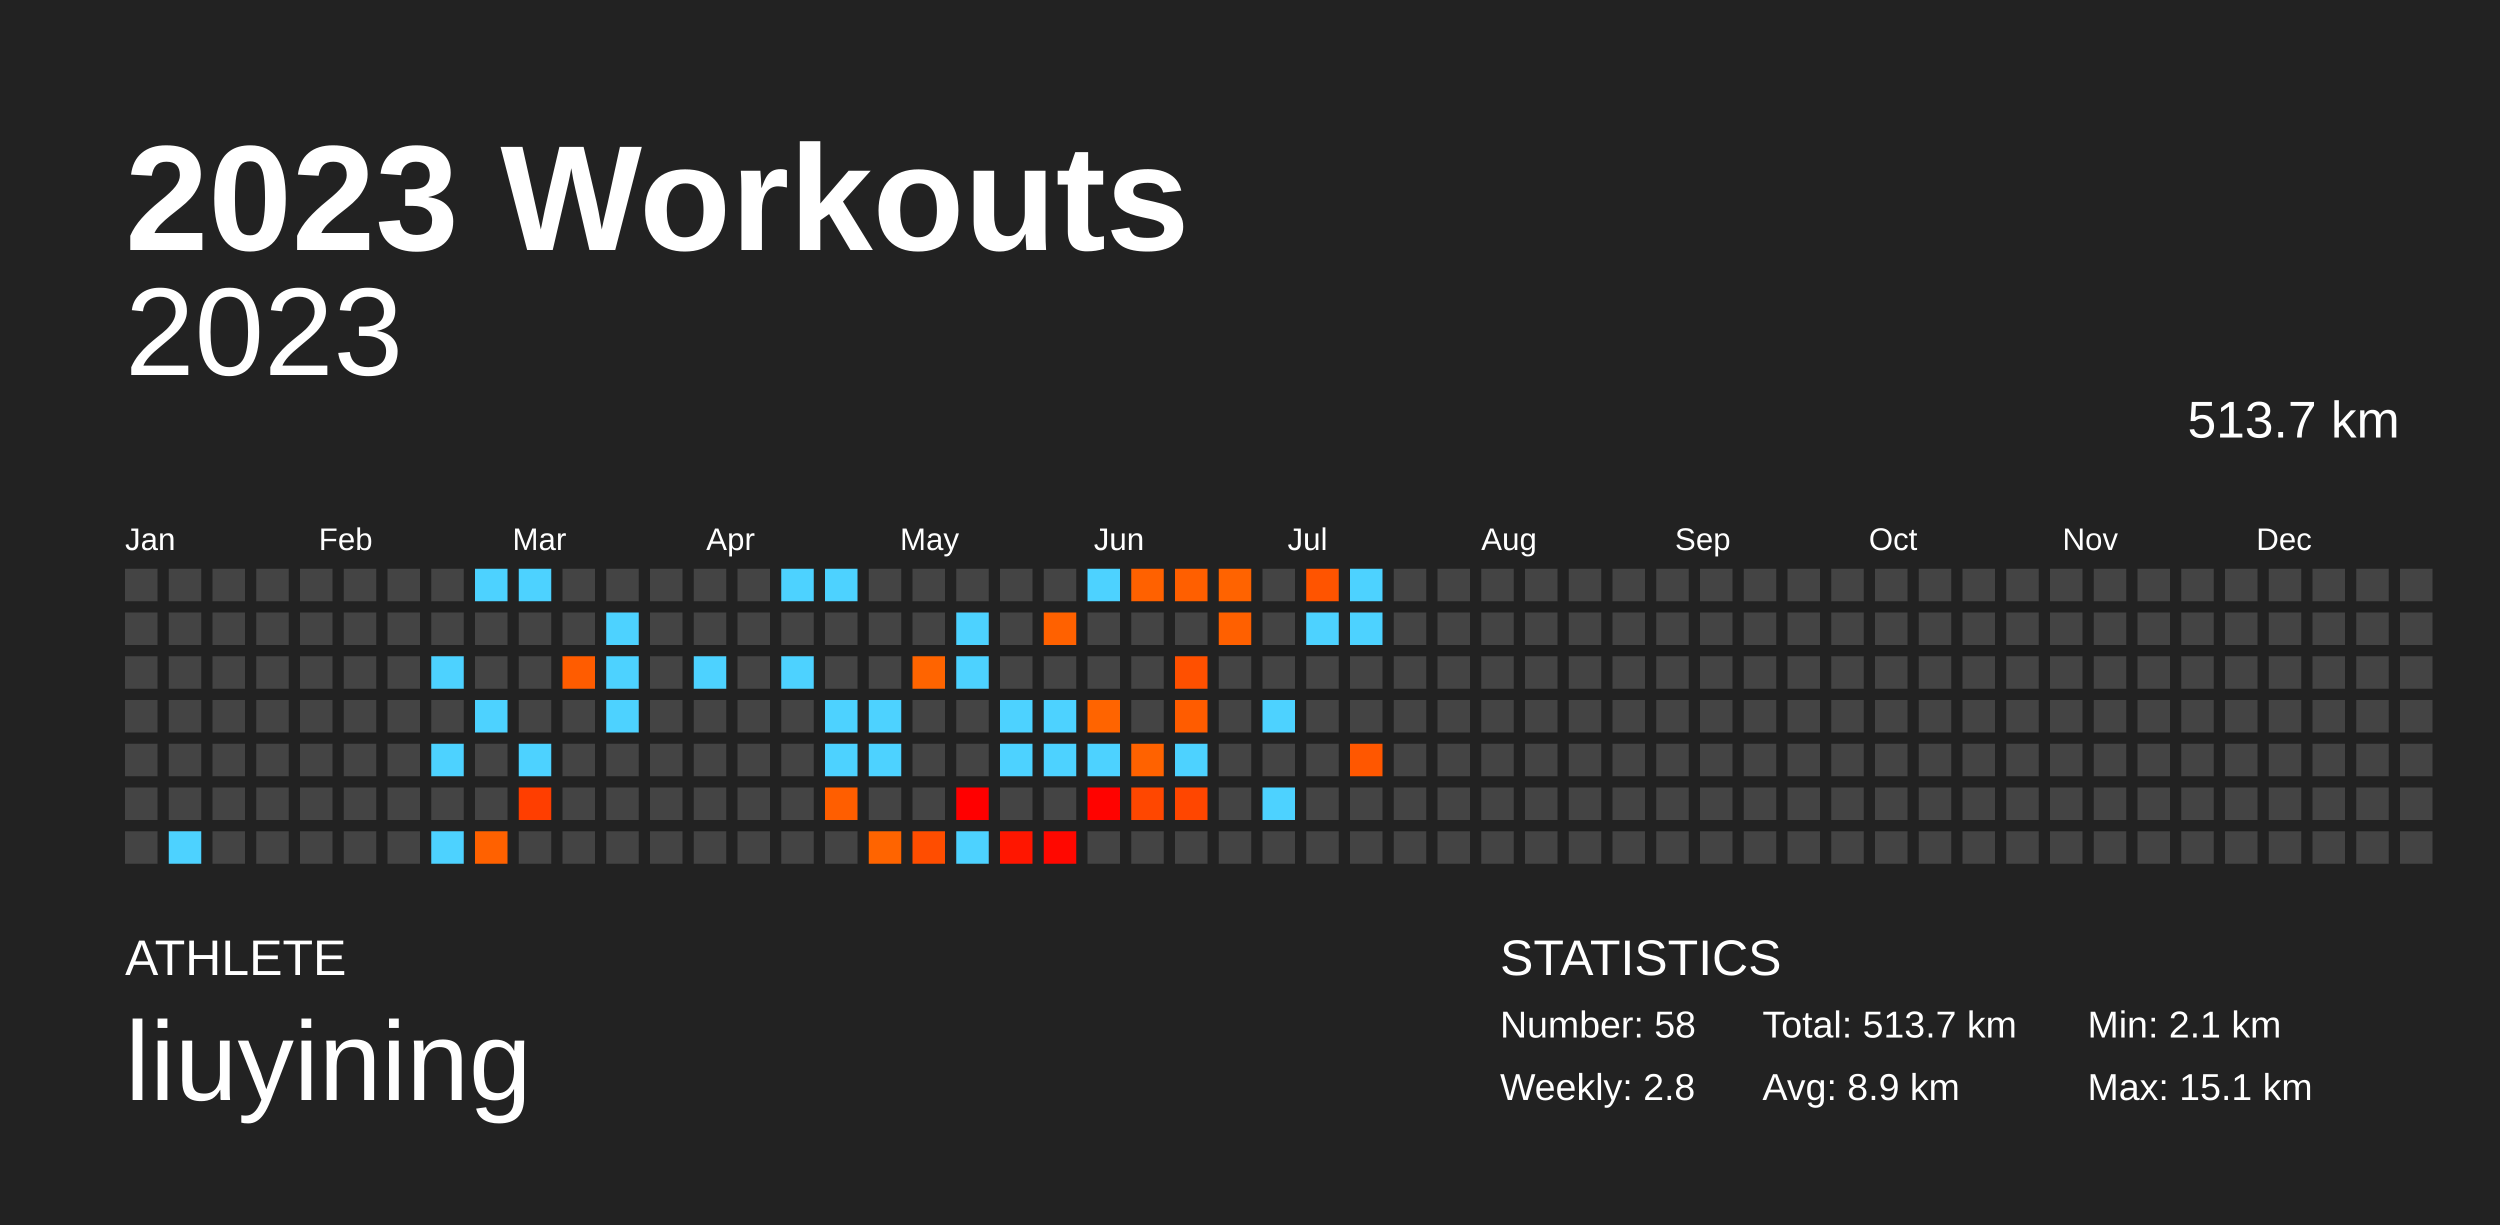
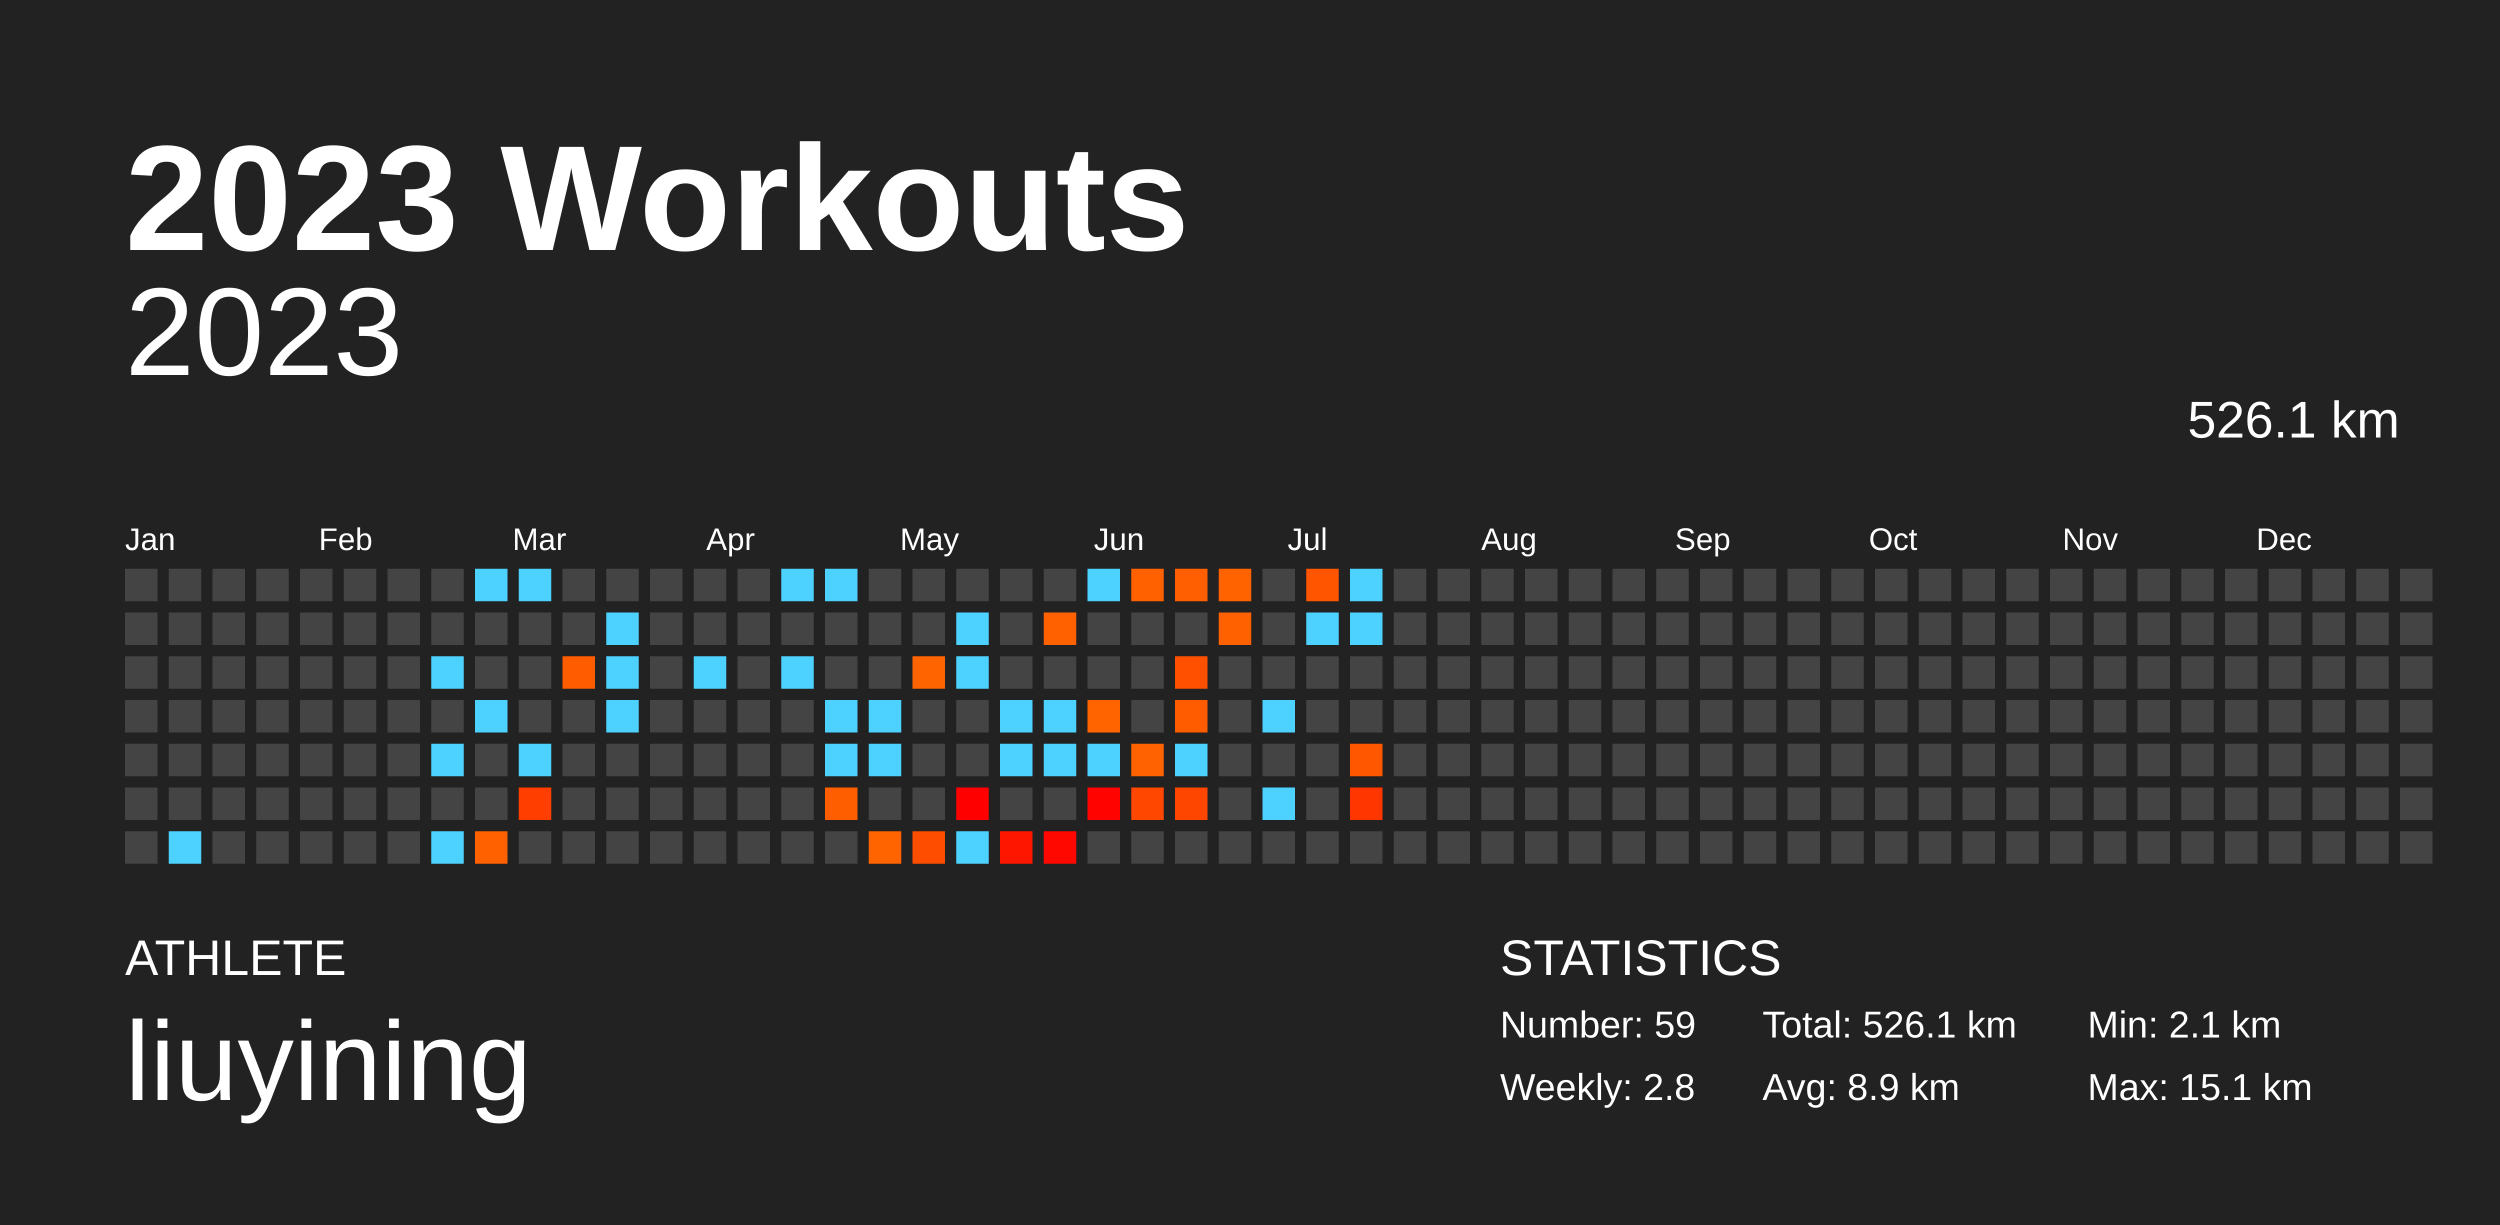
<svg xmlns="http://www.w3.org/2000/svg" baseProfile="full" height="98mm" version="1.1" viewBox="0,0,200,98" width="200mm">
  <defs />
  <rect fill="#222222" height="98" width="200" x="0" y="0" />
  <text fill="#FFFFFF" style="font-size:12px; font-family:Arial; font-weight:bold;" x="10" y="20">2023 Workouts</text>
  <text fill="#FFFFFF" style="font-size:4px; font-family:Arial" x="10" y="78">ATHLETE</text>
  <text fill="#FFFFFF" style="font-size:9px; font-family:Arial" x="10" y="88">liuyining</text>
  <text fill="#FFFFFF" style="font-size:4px; font-family:Arial" x="120" y="78">STATISTICS</text>
-   <text fill="#FFFFFF" style="font-size:3px; font-family:Arial" x="120" y="83">Number: 58</text>
+   <text fill="#FFFFFF" style="font-size:3px; font-family:Arial" x="120" y="83">Number: 59</text>
  <text fill="#FFFFFF" style="font-size:3px; font-family:Arial" x="120" y="88">Weekly: 2.8</text>
-   <text fill="#FFFFFF" style="font-size:3px; font-family:Arial" x="141" y="83">Total: 513.7 km</text>
+   <text fill="#FFFFFF" style="font-size:3px; font-family:Arial" x="141" y="83">Total: 526.1 km</text>
  <text fill="#FFFFFF" style="font-size:3px; font-family:Arial" x="141" y="88">Avg: 8.9 km</text>
  <text fill="#FFFFFF" style="font-size:3px; font-family:Arial" x="167" y="83">Min: 2.1 km</text>
  <text fill="#FFFFFF" style="font-size:3px; font-family:Arial" x="167" y="88">Max: 15.1 km</text>
  <text alignment-baseline="hanging" fill="#FFFFFF" style="font-size:10.0px; font-family:Arial;" x="10" y="30">2023</text>
-   <text alignment-baseline="hanging" fill="#FFFFFF" style="font-size:4.125px; font-family:Arial;" x="175" y="35">513.7 km</text>
+   <text alignment-baseline="hanging" fill="#FFFFFF" style="font-size:4.125px; font-family:Arial;" x="175" y="35">526.1 km</text>
  <text fill="#FFFFFF" style="font-size:2.5px; font-family:Arial" x="10.0" y="44">Jan</text>
  <text fill="#FFFFFF" style="font-size:2.5px; font-family:Arial" x="25.5" y="44">Feb</text>
  <text fill="#FFFFFF" style="font-size:2.5px; font-family:Arial" x="41.0" y="44">Mar</text>
  <text fill="#FFFFFF" style="font-size:2.5px; font-family:Arial" x="56.5" y="44">Apr</text>
  <text fill="#FFFFFF" style="font-size:2.5px; font-family:Arial" x="72.0" y="44">May</text>
  <text fill="#FFFFFF" style="font-size:2.5px; font-family:Arial" x="87.5" y="44">Jun</text>
  <text fill="#FFFFFF" style="font-size:2.5px; font-family:Arial" x="103.0" y="44">Jul</text>
  <text fill="#FFFFFF" style="font-size:2.5px; font-family:Arial" x="118.5" y="44">Aug</text>
  <text fill="#FFFFFF" style="font-size:2.5px; font-family:Arial" x="134.0" y="44">Sep</text>
  <text fill="#FFFFFF" style="font-size:2.5px; font-family:Arial" x="149.5" y="44">Oct</text>
  <text fill="#FFFFFF" style="font-size:2.5px; font-family:Arial" x="165.0" y="44">Nov</text>
  <text fill="#FFFFFF" style="font-size:2.5px; font-family:Arial" x="180.5" y="44">Dec</text>
  <rect fill="#444444" height="2.6" width="2.6" x="10.0" y="45.5" />
  <rect fill="#444444" height="2.6" width="2.6" x="10.0" y="49.0" />
  <rect fill="#444444" height="2.6" width="2.6" x="10.0" y="52.5" />
  <rect fill="#444444" height="2.6" width="2.6" x="10.0" y="56.0" />
  <rect fill="#444444" height="2.6" width="2.6" x="10.0" y="59.5" />
  <rect fill="#444444" height="2.6" width="2.6" x="10.0" y="63.0" />
  <rect fill="#444444" height="2.6" width="2.6" x="10.0" y="66.5" />
  <rect fill="#444444" height="2.6" width="2.6" x="13.5" y="45.5" />
  <rect fill="#444444" height="2.6" width="2.6" x="13.5" y="49.0" />
  <rect fill="#444444" height="2.6" width="2.6" x="13.5" y="52.5" />
  <rect fill="#444444" height="2.6" width="2.6" x="13.5" y="56.0" />
  <rect fill="#444444" height="2.6" width="2.6" x="13.5" y="59.5" />
  <rect fill="#444444" height="2.6" width="2.6" x="13.5" y="63.0" />
  <rect fill="#4dd2ff" height="2.6" width="2.6" x="13.5" y="66.5" />
  <rect fill="#444444" height="2.6" width="2.6" x="17.0" y="45.5" />
  <rect fill="#444444" height="2.6" width="2.6" x="17.0" y="49.0" />
  <rect fill="#444444" height="2.6" width="2.6" x="17.0" y="52.5" />
  <rect fill="#444444" height="2.6" width="2.6" x="17.0" y="56.0" />
  <rect fill="#444444" height="2.6" width="2.6" x="17.0" y="59.5" />
  <rect fill="#444444" height="2.6" width="2.6" x="17.0" y="63.0" />
  <rect fill="#444444" height="2.6" width="2.6" x="17.0" y="66.5" />
  <rect fill="#444444" height="2.6" width="2.6" x="20.5" y="45.5" />
  <rect fill="#444444" height="2.6" width="2.6" x="20.5" y="49.0" />
  <rect fill="#444444" height="2.6" width="2.6" x="20.5" y="52.5" />
  <rect fill="#444444" height="2.6" width="2.6" x="20.5" y="56.0" />
  <rect fill="#444444" height="2.6" width="2.6" x="20.5" y="59.5" />
  <rect fill="#444444" height="2.6" width="2.6" x="20.5" y="63.0" />
  <rect fill="#444444" height="2.6" width="2.6" x="20.5" y="66.5" />
  <rect fill="#444444" height="2.6" width="2.6" x="24.0" y="45.5" />
  <rect fill="#444444" height="2.6" width="2.6" x="24.0" y="49.0" />
  <rect fill="#444444" height="2.6" width="2.6" x="24.0" y="52.5" />
  <rect fill="#444444" height="2.6" width="2.6" x="24.0" y="56.0" />
  <rect fill="#444444" height="2.6" width="2.6" x="24.0" y="59.5" />
  <rect fill="#444444" height="2.6" width="2.6" x="24.0" y="63.0" />
  <rect fill="#444444" height="2.6" width="2.6" x="24.0" y="66.5" />
  <rect fill="#444444" height="2.6" width="2.6" x="27.5" y="45.5" />
  <rect fill="#444444" height="2.6" width="2.6" x="27.5" y="49.0" />
  <rect fill="#444444" height="2.6" width="2.6" x="27.5" y="52.5" />
  <rect fill="#444444" height="2.6" width="2.6" x="27.5" y="56.0" />
  <rect fill="#444444" height="2.6" width="2.6" x="27.5" y="59.5" />
  <rect fill="#444444" height="2.6" width="2.6" x="27.5" y="63.0" />
  <rect fill="#444444" height="2.6" width="2.6" x="27.5" y="66.5" />
  <rect fill="#444444" height="2.6" width="2.6" x="31.0" y="45.5" />
  <rect fill="#444444" height="2.6" width="2.6" x="31.0" y="49.0" />
  <rect fill="#444444" height="2.6" width="2.6" x="31.0" y="52.5" />
  <rect fill="#444444" height="2.6" width="2.6" x="31.0" y="56.0" />
  <rect fill="#444444" height="2.6" width="2.6" x="31.0" y="59.5" />
  <rect fill="#444444" height="2.6" width="2.6" x="31.0" y="63.0" />
  <rect fill="#444444" height="2.6" width="2.6" x="31.0" y="66.5" />
  <rect fill="#444444" height="2.6" width="2.6" x="34.5" y="45.5" />
  <rect fill="#444444" height="2.6" width="2.6" x="34.5" y="49.0" />
  <rect fill="#4dd2ff" height="2.6" width="2.6" x="34.5" y="52.5" />
  <rect fill="#444444" height="2.6" width="2.6" x="34.5" y="56.0" />
  <rect fill="#4dd2ff" height="2.6" width="2.6" x="34.5" y="59.5" />
  <rect fill="#444444" height="2.6" width="2.6" x="34.5" y="63.0" />
  <rect fill="#4dd2ff" height="2.6" width="2.6" x="34.5" y="66.5" />
  <rect fill="#4dd2ff" height="2.6" width="2.6" x="38.0" y="45.5" />
  <rect fill="#444444" height="2.6" width="2.6" x="38.0" y="49.0" />
  <rect fill="#444444" height="2.6" width="2.6" x="38.0" y="52.5" />
  <rect fill="#4dd2ff" height="2.6" width="2.6" x="38.0" y="56.0" />
  <rect fill="#444444" height="2.6" width="2.6" x="38.0" y="59.5" />
  <rect fill="#444444" height="2.6" width="2.6" x="38.0" y="63.0" />
  <rect fill="#ff6100" height="2.6" width="2.6" x="38.0" y="66.5" />
  <rect fill="#4dd2ff" height="2.6" width="2.6" x="41.5" y="45.5" />
  <rect fill="#444444" height="2.6" width="2.6" x="41.5" y="49.0" />
  <rect fill="#444444" height="2.6" width="2.6" x="41.5" y="52.5" />
  <rect fill="#444444" height="2.6" width="2.6" x="41.5" y="56.0" />
  <rect fill="#4dd2ff" height="2.6" width="2.6" x="41.5" y="59.5" />
  <rect fill="#ff3e00" height="2.6" width="2.6" x="41.5" y="63.0" />
  <rect fill="#444444" height="2.6" width="2.6" x="41.5" y="66.5" />
  <rect fill="#444444" height="2.6" width="2.6" x="45.0" y="45.5" />
  <rect fill="#444444" height="2.6" width="2.6" x="45.0" y="49.0" />
  <rect fill="#ff5c00" height="2.6" width="2.6" x="45.0" y="52.5" />
  <rect fill="#444444" height="2.6" width="2.6" x="45.0" y="56.0" />
  <rect fill="#444444" height="2.6" width="2.6" x="45.0" y="59.5" />
  <rect fill="#444444" height="2.6" width="2.6" x="45.0" y="63.0" />
  <rect fill="#444444" height="2.6" width="2.6" x="45.0" y="66.5" />
  <rect fill="#444444" height="2.6" width="2.6" x="48.5" y="45.5" />
  <rect fill="#4dd2ff" height="2.6" width="2.6" x="48.5" y="49.0" />
  <rect fill="#4dd2ff" height="2.6" width="2.6" x="48.5" y="52.5" />
  <rect fill="#4dd2ff" height="2.6" width="2.6" x="48.5" y="56.0" />
  <rect fill="#444444" height="2.6" width="2.6" x="48.5" y="59.5" />
  <rect fill="#444444" height="2.6" width="2.6" x="48.5" y="63.0" />
  <rect fill="#444444" height="2.6" width="2.6" x="48.5" y="66.5" />
  <rect fill="#444444" height="2.6" width="2.6" x="52.0" y="45.5" />
  <rect fill="#444444" height="2.6" width="2.6" x="52.0" y="49.0" />
  <rect fill="#444444" height="2.6" width="2.6" x="52.0" y="52.5" />
  <rect fill="#444444" height="2.6" width="2.6" x="52.0" y="56.0" />
  <rect fill="#444444" height="2.6" width="2.6" x="52.0" y="59.5" />
  <rect fill="#444444" height="2.6" width="2.6" x="52.0" y="63.0" />
  <rect fill="#444444" height="2.6" width="2.6" x="52.0" y="66.5" />
  <rect fill="#444444" height="2.6" width="2.6" x="55.5" y="45.5" />
  <rect fill="#444444" height="2.6" width="2.6" x="55.5" y="49.0" />
  <rect fill="#4dd2ff" height="2.6" width="2.6" x="55.5" y="52.5" />
  <rect fill="#444444" height="2.6" width="2.6" x="55.5" y="56.0" />
  <rect fill="#444444" height="2.6" width="2.6" x="55.5" y="59.5" />
  <rect fill="#444444" height="2.6" width="2.6" x="55.5" y="63.0" />
  <rect fill="#444444" height="2.6" width="2.6" x="55.5" y="66.5" />
  <rect fill="#444444" height="2.6" width="2.6" x="59.0" y="45.5" />
  <rect fill="#444444" height="2.6" width="2.6" x="59.0" y="49.0" />
  <rect fill="#444444" height="2.6" width="2.6" x="59.0" y="52.5" />
  <rect fill="#444444" height="2.6" width="2.6" x="59.0" y="56.0" />
  <rect fill="#444444" height="2.6" width="2.6" x="59.0" y="59.5" />
  <rect fill="#444444" height="2.6" width="2.6" x="59.0" y="63.0" />
  <rect fill="#444444" height="2.6" width="2.6" x="59.0" y="66.5" />
  <rect fill="#4dd2ff" height="2.6" width="2.6" x="62.5" y="45.5" />
  <rect fill="#444444" height="2.6" width="2.6" x="62.5" y="49.0" />
  <rect fill="#4dd2ff" height="2.6" width="2.6" x="62.5" y="52.5" />
  <rect fill="#444444" height="2.6" width="2.6" x="62.5" y="56.0" />
  <rect fill="#444444" height="2.6" width="2.6" x="62.5" y="59.5" />
  <rect fill="#444444" height="2.6" width="2.6" x="62.5" y="63.0" />
  <rect fill="#444444" height="2.6" width="2.6" x="62.5" y="66.5" />
  <rect fill="#4dd2ff" height="2.6" width="2.6" x="66.0" y="45.5" />
  <rect fill="#444444" height="2.6" width="2.6" x="66.0" y="49.0" />
  <rect fill="#444444" height="2.6" width="2.6" x="66.0" y="52.5" />
  <rect fill="#4dd2ff" height="2.6" width="2.6" x="66.0" y="56.0" />
  <rect fill="#4dd2ff" height="2.6" width="2.6" x="66.0" y="59.5" />
  <rect fill="#ff5e00" height="2.6" width="2.6" x="66.0" y="63.0" />
  <rect fill="#444444" height="2.6" width="2.6" x="66.0" y="66.5" />
  <rect fill="#444444" height="2.6" width="2.6" x="69.5" y="45.5" />
  <rect fill="#444444" height="2.6" width="2.6" x="69.5" y="49.0" />
  <rect fill="#444444" height="2.6" width="2.6" x="69.5" y="52.5" />
  <rect fill="#4dd2ff" height="2.6" width="2.6" x="69.5" y="56.0" />
  <rect fill="#4dd2ff" height="2.6" width="2.6" x="69.5" y="59.5" />
  <rect fill="#444444" height="2.6" width="2.6" x="69.5" y="63.0" />
  <rect fill="#ff6400" height="2.6" width="2.6" x="69.5" y="66.5" />
  <rect fill="#444444" height="2.6" width="2.6" x="73.0" y="45.5" />
  <rect fill="#444444" height="2.6" width="2.6" x="73.0" y="49.0" />
  <rect fill="#ff6400" height="2.6" width="2.6" x="73.0" y="52.5" />
  <rect fill="#444444" height="2.6" width="2.6" x="73.0" y="56.0" />
  <rect fill="#444444" height="2.6" width="2.6" x="73.0" y="59.5" />
  <rect fill="#444444" height="2.6" width="2.6" x="73.0" y="63.0" />
  <rect fill="#ff4d00" height="2.6" width="2.6" x="73.0" y="66.5" />
  <rect fill="#444444" height="2.6" width="2.6" x="76.5" y="45.5" />
  <rect fill="#4dd2ff" height="2.6" width="2.6" x="76.5" y="49.0" />
  <rect fill="#4dd2ff" height="2.6" width="2.6" x="76.5" y="52.5" />
  <rect fill="#444444" height="2.6" width="2.6" x="76.5" y="56.0" />
  <rect fill="#444444" height="2.6" width="2.6" x="76.5" y="59.5" />
  <rect fill="#ff0000" height="2.6" width="2.6" x="76.5" y="63.0" />
  <rect fill="#4dd2ff" height="2.6" width="2.6" x="76.5" y="66.5" />
  <rect fill="#444444" height="2.6" width="2.6" x="80.0" y="45.5" />
  <rect fill="#444444" height="2.6" width="2.6" x="80.0" y="49.0" />
  <rect fill="#444444" height="2.6" width="2.6" x="80.0" y="52.5" />
  <rect fill="#4dd2ff" height="2.6" width="2.6" x="80.0" y="56.0" />
  <rect fill="#4dd2ff" height="2.6" width="2.6" x="80.0" y="59.5" />
  <rect fill="#444444" height="2.6" width="2.6" x="80.0" y="63.0" />
  <rect fill="#ff1600" height="2.6" width="2.6" x="80.0" y="66.5" />
  <rect fill="#444444" height="2.6" width="2.6" x="83.5" y="45.5" />
  <rect fill="#ff6100" height="2.6" width="2.6" x="83.5" y="49.0" />
  <rect fill="#444444" height="2.6" width="2.6" x="83.5" y="52.5" />
  <rect fill="#4dd2ff" height="2.6" width="2.6" x="83.5" y="56.0" />
  <rect fill="#4dd2ff" height="2.6" width="2.6" x="83.5" y="59.5" />
  <rect fill="#444444" height="2.6" width="2.6" x="83.5" y="63.0" />
  <rect fill="#ff0800" height="2.6" width="2.6" x="83.5" y="66.5" />
  <rect fill="#4dd2ff" height="2.6" width="2.6" x="87.0" y="45.5" />
  <rect fill="#444444" height="2.6" width="2.6" x="87.0" y="49.0" />
  <rect fill="#444444" height="2.6" width="2.6" x="87.0" y="52.5" />
  <rect fill="#ff6400" height="2.6" width="2.6" x="87.0" y="56.0" />
  <rect fill="#4dd2ff" height="2.6" width="2.6" x="87.0" y="59.5" />
  <rect fill="#ff0300" height="2.6" width="2.6" x="87.0" y="63.0" />
  <rect fill="#444444" height="2.6" width="2.6" x="87.0" y="66.5" />
  <rect fill="#ff6100" height="2.6" width="2.6" x="90.5" y="45.5" />
  <rect fill="#444444" height="2.6" width="2.6" x="90.5" y="49.0" />
  <rect fill="#444444" height="2.6" width="2.6" x="90.5" y="52.5" />
  <rect fill="#444444" height="2.6" width="2.6" x="90.5" y="56.0" />
  <rect fill="#ff6200" height="2.6" width="2.6" x="90.5" y="59.5" />
  <rect fill="#ff4700" height="2.6" width="2.6" x="90.5" y="63.0" />
  <rect fill="#444444" height="2.6" width="2.6" x="90.5" y="66.5" />
  <rect fill="#ff5f00" height="2.6" width="2.6" x="94.0" y="45.5" />
  <rect fill="#444444" height="2.6" width="2.6" x="94.0" y="49.0" />
  <rect fill="#ff5000" height="2.6" width="2.6" x="94.0" y="52.5" />
  <rect fill="#ff5c00" height="2.6" width="2.6" x="94.0" y="56.0" />
  <rect fill="#4dd2ff" height="2.6" width="2.6" x="94.0" y="59.5" />
  <rect fill="#ff4600" height="2.6" width="2.6" x="94.0" y="63.0" />
  <rect fill="#444444" height="2.6" width="2.6" x="94.0" y="66.5" />
  <rect fill="#ff6300" height="2.6" width="2.6" x="97.5" y="45.5" />
  <rect fill="#ff6000" height="2.6" width="2.6" x="97.5" y="49.0" />
  <rect fill="#444444" height="2.6" width="2.6" x="97.5" y="52.5" />
  <rect fill="#444444" height="2.6" width="2.6" x="97.5" y="56.0" />
  <rect fill="#444444" height="2.6" width="2.6" x="97.5" y="59.5" />
  <rect fill="#444444" height="2.6" width="2.6" x="97.5" y="63.0" />
  <rect fill="#444444" height="2.6" width="2.6" x="97.5" y="66.5" />
  <rect fill="#444444" height="2.6" width="2.6" x="101.0" y="45.5" />
  <rect fill="#444444" height="2.6" width="2.6" x="101.0" y="49.0" />
  <rect fill="#444444" height="2.6" width="2.6" x="101.0" y="52.5" />
  <rect fill="#4dd2ff" height="2.6" width="2.6" x="101.0" y="56.0" />
  <rect fill="#444444" height="2.6" width="2.6" x="101.0" y="59.5" />
  <rect fill="#4dd2ff" height="2.6" width="2.6" x="101.0" y="63.0" />
  <rect fill="#444444" height="2.6" width="2.6" x="101.0" y="66.5" />
  <rect fill="#ff5400" height="2.6" width="2.6" x="104.5" y="45.5" />
  <rect fill="#4dd2ff" height="2.6" width="2.6" x="104.5" y="49.0" />
  <rect fill="#444444" height="2.6" width="2.6" x="104.5" y="52.5" />
  <rect fill="#444444" height="2.6" width="2.6" x="104.5" y="56.0" />
  <rect fill="#444444" height="2.6" width="2.6" x="104.5" y="59.5" />
  <rect fill="#444444" height="2.6" width="2.6" x="104.5" y="63.0" />
  <rect fill="#444444" height="2.6" width="2.6" x="104.5" y="66.5" />
  <rect fill="#4dd2ff" height="2.6" width="2.6" x="108.0" y="45.5" />
  <rect fill="#4dd2ff" height="2.6" width="2.6" x="108.0" y="49.0" />
  <rect fill="#444444" height="2.6" width="2.6" x="108.0" y="52.5" />
  <rect fill="#444444" height="2.6" width="2.6" x="108.0" y="56.0" />
  <rect fill="#ff5700" height="2.6" width="2.6" x="108.0" y="59.5" />
-   <rect fill="#444444" height="2.6" width="2.6" x="108.0" y="63.0" />
+   <rect fill="#ff3600" height="2.6" width="2.6" x="108.0" y="63.0" />
  <rect fill="#444444" height="2.6" width="2.6" x="108.0" y="66.5" />
  <rect fill="#444444" height="2.6" width="2.6" x="111.5" y="45.5" />
  <rect fill="#444444" height="2.6" width="2.6" x="111.5" y="49.0" />
  <rect fill="#444444" height="2.6" width="2.6" x="111.5" y="52.5" />
  <rect fill="#444444" height="2.6" width="2.6" x="111.5" y="56.0" />
  <rect fill="#444444" height="2.6" width="2.6" x="111.5" y="59.5" />
  <rect fill="#444444" height="2.6" width="2.6" x="111.5" y="63.0" />
  <rect fill="#444444" height="2.6" width="2.6" x="111.5" y="66.5" />
  <rect fill="#444444" height="2.6" width="2.6" x="115.0" y="45.5" />
  <rect fill="#444444" height="2.6" width="2.6" x="115.0" y="49.0" />
  <rect fill="#444444" height="2.6" width="2.6" x="115.0" y="52.5" />
  <rect fill="#444444" height="2.6" width="2.6" x="115.0" y="56.0" />
  <rect fill="#444444" height="2.6" width="2.6" x="115.0" y="59.5" />
  <rect fill="#444444" height="2.6" width="2.6" x="115.0" y="63.0" />
  <rect fill="#444444" height="2.6" width="2.6" x="115.0" y="66.5" />
  <rect fill="#444444" height="2.6" width="2.6" x="118.5" y="45.5" />
  <rect fill="#444444" height="2.6" width="2.6" x="118.5" y="49.0" />
  <rect fill="#444444" height="2.6" width="2.6" x="118.5" y="52.5" />
  <rect fill="#444444" height="2.6" width="2.6" x="118.5" y="56.0" />
  <rect fill="#444444" height="2.6" width="2.6" x="118.5" y="59.5" />
  <rect fill="#444444" height="2.6" width="2.6" x="118.5" y="63.0" />
  <rect fill="#444444" height="2.6" width="2.6" x="118.5" y="66.5" />
  <rect fill="#444444" height="2.6" width="2.6" x="122.0" y="45.5" />
  <rect fill="#444444" height="2.6" width="2.6" x="122.0" y="49.0" />
  <rect fill="#444444" height="2.6" width="2.6" x="122.0" y="52.5" />
  <rect fill="#444444" height="2.6" width="2.6" x="122.0" y="56.0" />
  <rect fill="#444444" height="2.6" width="2.6" x="122.0" y="59.5" />
  <rect fill="#444444" height="2.6" width="2.6" x="122.0" y="63.0" />
  <rect fill="#444444" height="2.6" width="2.6" x="122.0" y="66.5" />
  <rect fill="#444444" height="2.6" width="2.6" x="125.5" y="45.5" />
  <rect fill="#444444" height="2.6" width="2.6" x="125.5" y="49.0" />
  <rect fill="#444444" height="2.6" width="2.6" x="125.5" y="52.5" />
  <rect fill="#444444" height="2.6" width="2.6" x="125.5" y="56.0" />
  <rect fill="#444444" height="2.6" width="2.6" x="125.5" y="59.5" />
  <rect fill="#444444" height="2.6" width="2.6" x="125.5" y="63.0" />
  <rect fill="#444444" height="2.6" width="2.6" x="125.5" y="66.5" />
  <rect fill="#444444" height="2.6" width="2.6" x="129.0" y="45.5" />
  <rect fill="#444444" height="2.6" width="2.6" x="129.0" y="49.0" />
  <rect fill="#444444" height="2.6" width="2.6" x="129.0" y="52.5" />
  <rect fill="#444444" height="2.6" width="2.6" x="129.0" y="56.0" />
  <rect fill="#444444" height="2.6" width="2.6" x="129.0" y="59.5" />
  <rect fill="#444444" height="2.6" width="2.6" x="129.0" y="63.0" />
  <rect fill="#444444" height="2.6" width="2.6" x="129.0" y="66.5" />
  <rect fill="#444444" height="2.6" width="2.6" x="132.5" y="45.5" />
  <rect fill="#444444" height="2.6" width="2.6" x="132.5" y="49.0" />
  <rect fill="#444444" height="2.6" width="2.6" x="132.5" y="52.5" />
  <rect fill="#444444" height="2.6" width="2.6" x="132.5" y="56.0" />
  <rect fill="#444444" height="2.6" width="2.6" x="132.5" y="59.5" />
  <rect fill="#444444" height="2.6" width="2.6" x="132.5" y="63.0" />
  <rect fill="#444444" height="2.6" width="2.6" x="132.5" y="66.5" />
  <rect fill="#444444" height="2.6" width="2.6" x="136.0" y="45.5" />
  <rect fill="#444444" height="2.6" width="2.6" x="136.0" y="49.0" />
  <rect fill="#444444" height="2.6" width="2.6" x="136.0" y="52.5" />
  <rect fill="#444444" height="2.6" width="2.6" x="136.0" y="56.0" />
  <rect fill="#444444" height="2.6" width="2.6" x="136.0" y="59.5" />
  <rect fill="#444444" height="2.6" width="2.6" x="136.0" y="63.0" />
  <rect fill="#444444" height="2.6" width="2.6" x="136.0" y="66.5" />
  <rect fill="#444444" height="2.6" width="2.6" x="139.5" y="45.5" />
  <rect fill="#444444" height="2.6" width="2.6" x="139.5" y="49.0" />
  <rect fill="#444444" height="2.6" width="2.6" x="139.5" y="52.5" />
  <rect fill="#444444" height="2.6" width="2.6" x="139.5" y="56.0" />
  <rect fill="#444444" height="2.6" width="2.6" x="139.5" y="59.5" />
  <rect fill="#444444" height="2.6" width="2.6" x="139.5" y="63.0" />
  <rect fill="#444444" height="2.6" width="2.6" x="139.5" y="66.5" />
  <rect fill="#444444" height="2.6" width="2.6" x="143.0" y="45.5" />
  <rect fill="#444444" height="2.6" width="2.6" x="143.0" y="49.0" />
  <rect fill="#444444" height="2.6" width="2.6" x="143.0" y="52.5" />
  <rect fill="#444444" height="2.6" width="2.6" x="143.0" y="56.0" />
  <rect fill="#444444" height="2.6" width="2.6" x="143.0" y="59.5" />
  <rect fill="#444444" height="2.6" width="2.6" x="143.0" y="63.0" />
  <rect fill="#444444" height="2.6" width="2.6" x="143.0" y="66.5" />
  <rect fill="#444444" height="2.6" width="2.6" x="146.5" y="45.5" />
  <rect fill="#444444" height="2.6" width="2.6" x="146.5" y="49.0" />
  <rect fill="#444444" height="2.6" width="2.6" x="146.5" y="52.5" />
  <rect fill="#444444" height="2.6" width="2.6" x="146.5" y="56.0" />
  <rect fill="#444444" height="2.6" width="2.6" x="146.5" y="59.5" />
  <rect fill="#444444" height="2.6" width="2.6" x="146.5" y="63.0" />
  <rect fill="#444444" height="2.6" width="2.6" x="146.5" y="66.5" />
  <rect fill="#444444" height="2.6" width="2.6" x="150.0" y="45.5" />
  <rect fill="#444444" height="2.6" width="2.6" x="150.0" y="49.0" />
  <rect fill="#444444" height="2.6" width="2.6" x="150.0" y="52.5" />
  <rect fill="#444444" height="2.6" width="2.6" x="150.0" y="56.0" />
  <rect fill="#444444" height="2.6" width="2.6" x="150.0" y="59.5" />
  <rect fill="#444444" height="2.6" width="2.6" x="150.0" y="63.0" />
  <rect fill="#444444" height="2.6" width="2.6" x="150.0" y="66.5" />
  <rect fill="#444444" height="2.6" width="2.6" x="153.5" y="45.5" />
  <rect fill="#444444" height="2.6" width="2.6" x="153.5" y="49.0" />
  <rect fill="#444444" height="2.6" width="2.6" x="153.5" y="52.5" />
  <rect fill="#444444" height="2.6" width="2.6" x="153.5" y="56.0" />
  <rect fill="#444444" height="2.6" width="2.6" x="153.5" y="59.5" />
  <rect fill="#444444" height="2.6" width="2.6" x="153.5" y="63.0" />
  <rect fill="#444444" height="2.6" width="2.6" x="153.5" y="66.5" />
  <rect fill="#444444" height="2.6" width="2.6" x="157.0" y="45.5" />
  <rect fill="#444444" height="2.6" width="2.6" x="157.0" y="49.0" />
  <rect fill="#444444" height="2.6" width="2.6" x="157.0" y="52.5" />
  <rect fill="#444444" height="2.6" width="2.6" x="157.0" y="56.0" />
  <rect fill="#444444" height="2.6" width="2.6" x="157.0" y="59.5" />
  <rect fill="#444444" height="2.6" width="2.6" x="157.0" y="63.0" />
  <rect fill="#444444" height="2.6" width="2.6" x="157.0" y="66.5" />
  <rect fill="#444444" height="2.6" width="2.6" x="160.5" y="45.5" />
  <rect fill="#444444" height="2.6" width="2.6" x="160.5" y="49.0" />
  <rect fill="#444444" height="2.6" width="2.6" x="160.5" y="52.5" />
  <rect fill="#444444" height="2.6" width="2.6" x="160.5" y="56.0" />
  <rect fill="#444444" height="2.6" width="2.6" x="160.5" y="59.5" />
  <rect fill="#444444" height="2.6" width="2.6" x="160.5" y="63.0" />
  <rect fill="#444444" height="2.6" width="2.6" x="160.5" y="66.5" />
  <rect fill="#444444" height="2.6" width="2.6" x="164.0" y="45.5" />
  <rect fill="#444444" height="2.6" width="2.6" x="164.0" y="49.0" />
  <rect fill="#444444" height="2.6" width="2.6" x="164.0" y="52.5" />
  <rect fill="#444444" height="2.6" width="2.6" x="164.0" y="56.0" />
  <rect fill="#444444" height="2.6" width="2.6" x="164.0" y="59.5" />
  <rect fill="#444444" height="2.6" width="2.6" x="164.0" y="63.0" />
  <rect fill="#444444" height="2.6" width="2.6" x="164.0" y="66.5" />
  <rect fill="#444444" height="2.6" width="2.6" x="167.5" y="45.5" />
  <rect fill="#444444" height="2.6" width="2.6" x="167.5" y="49.0" />
  <rect fill="#444444" height="2.6" width="2.6" x="167.5" y="52.5" />
  <rect fill="#444444" height="2.6" width="2.6" x="167.5" y="56.0" />
  <rect fill="#444444" height="2.6" width="2.6" x="167.5" y="59.5" />
  <rect fill="#444444" height="2.6" width="2.6" x="167.5" y="63.0" />
  <rect fill="#444444" height="2.6" width="2.6" x="167.5" y="66.5" />
  <rect fill="#444444" height="2.6" width="2.6" x="171.0" y="45.5" />
  <rect fill="#444444" height="2.6" width="2.6" x="171.0" y="49.0" />
  <rect fill="#444444" height="2.6" width="2.6" x="171.0" y="52.5" />
  <rect fill="#444444" height="2.6" width="2.6" x="171.0" y="56.0" />
  <rect fill="#444444" height="2.6" width="2.6" x="171.0" y="59.5" />
  <rect fill="#444444" height="2.6" width="2.6" x="171.0" y="63.0" />
  <rect fill="#444444" height="2.6" width="2.6" x="171.0" y="66.5" />
  <rect fill="#444444" height="2.6" width="2.6" x="174.5" y="45.5" />
  <rect fill="#444444" height="2.6" width="2.6" x="174.5" y="49.0" />
  <rect fill="#444444" height="2.6" width="2.6" x="174.5" y="52.5" />
  <rect fill="#444444" height="2.6" width="2.6" x="174.5" y="56.0" />
  <rect fill="#444444" height="2.6" width="2.6" x="174.5" y="59.5" />
  <rect fill="#444444" height="2.6" width="2.6" x="174.5" y="63.0" />
  <rect fill="#444444" height="2.6" width="2.6" x="174.5" y="66.5" />
  <rect fill="#444444" height="2.6" width="2.6" x="178.0" y="45.5" />
  <rect fill="#444444" height="2.6" width="2.6" x="178.0" y="49.0" />
  <rect fill="#444444" height="2.6" width="2.6" x="178.0" y="52.5" />
  <rect fill="#444444" height="2.6" width="2.6" x="178.0" y="56.0" />
  <rect fill="#444444" height="2.6" width="2.6" x="178.0" y="59.5" />
  <rect fill="#444444" height="2.6" width="2.6" x="178.0" y="63.0" />
  <rect fill="#444444" height="2.6" width="2.6" x="178.0" y="66.5" />
  <rect fill="#444444" height="2.6" width="2.6" x="181.5" y="45.5" />
  <rect fill="#444444" height="2.6" width="2.6" x="181.5" y="49.0" />
  <rect fill="#444444" height="2.6" width="2.6" x="181.5" y="52.5" />
  <rect fill="#444444" height="2.6" width="2.6" x="181.5" y="56.0" />
  <rect fill="#444444" height="2.6" width="2.6" x="181.5" y="59.5" />
  <rect fill="#444444" height="2.6" width="2.6" x="181.5" y="63.0" />
  <rect fill="#444444" height="2.6" width="2.6" x="181.5" y="66.5" />
  <rect fill="#444444" height="2.6" width="2.6" x="185.0" y="45.5" />
  <rect fill="#444444" height="2.6" width="2.6" x="185.0" y="49.0" />
  <rect fill="#444444" height="2.6" width="2.6" x="185.0" y="52.5" />
  <rect fill="#444444" height="2.6" width="2.6" x="185.0" y="56.0" />
  <rect fill="#444444" height="2.6" width="2.6" x="185.0" y="59.5" />
  <rect fill="#444444" height="2.6" width="2.6" x="185.0" y="63.0" />
  <rect fill="#444444" height="2.6" width="2.6" x="185.0" y="66.5" />
  <rect fill="#444444" height="2.6" width="2.6" x="188.5" y="45.5" />
  <rect fill="#444444" height="2.6" width="2.6" x="188.5" y="49.0" />
  <rect fill="#444444" height="2.6" width="2.6" x="188.5" y="52.5" />
  <rect fill="#444444" height="2.6" width="2.6" x="188.5" y="56.0" />
  <rect fill="#444444" height="2.6" width="2.6" x="188.5" y="59.5" />
  <rect fill="#444444" height="2.6" width="2.6" x="188.5" y="63.0" />
  <rect fill="#444444" height="2.6" width="2.6" x="188.5" y="66.5" />
  <rect fill="#444444" height="2.6" width="2.6" x="192.0" y="45.5" />
  <rect fill="#444444" height="2.6" width="2.6" x="192.0" y="49.0" />
  <rect fill="#444444" height="2.6" width="2.6" x="192.0" y="52.5" />
  <rect fill="#444444" height="2.6" width="2.6" x="192.0" y="56.0" />
  <rect fill="#444444" height="2.6" width="2.6" x="192.0" y="59.5" />
  <rect fill="#444444" height="2.6" width="2.6" x="192.0" y="63.0" />
  <rect fill="#444444" height="2.6" width="2.6" x="192.0" y="66.5" />
</svg>
